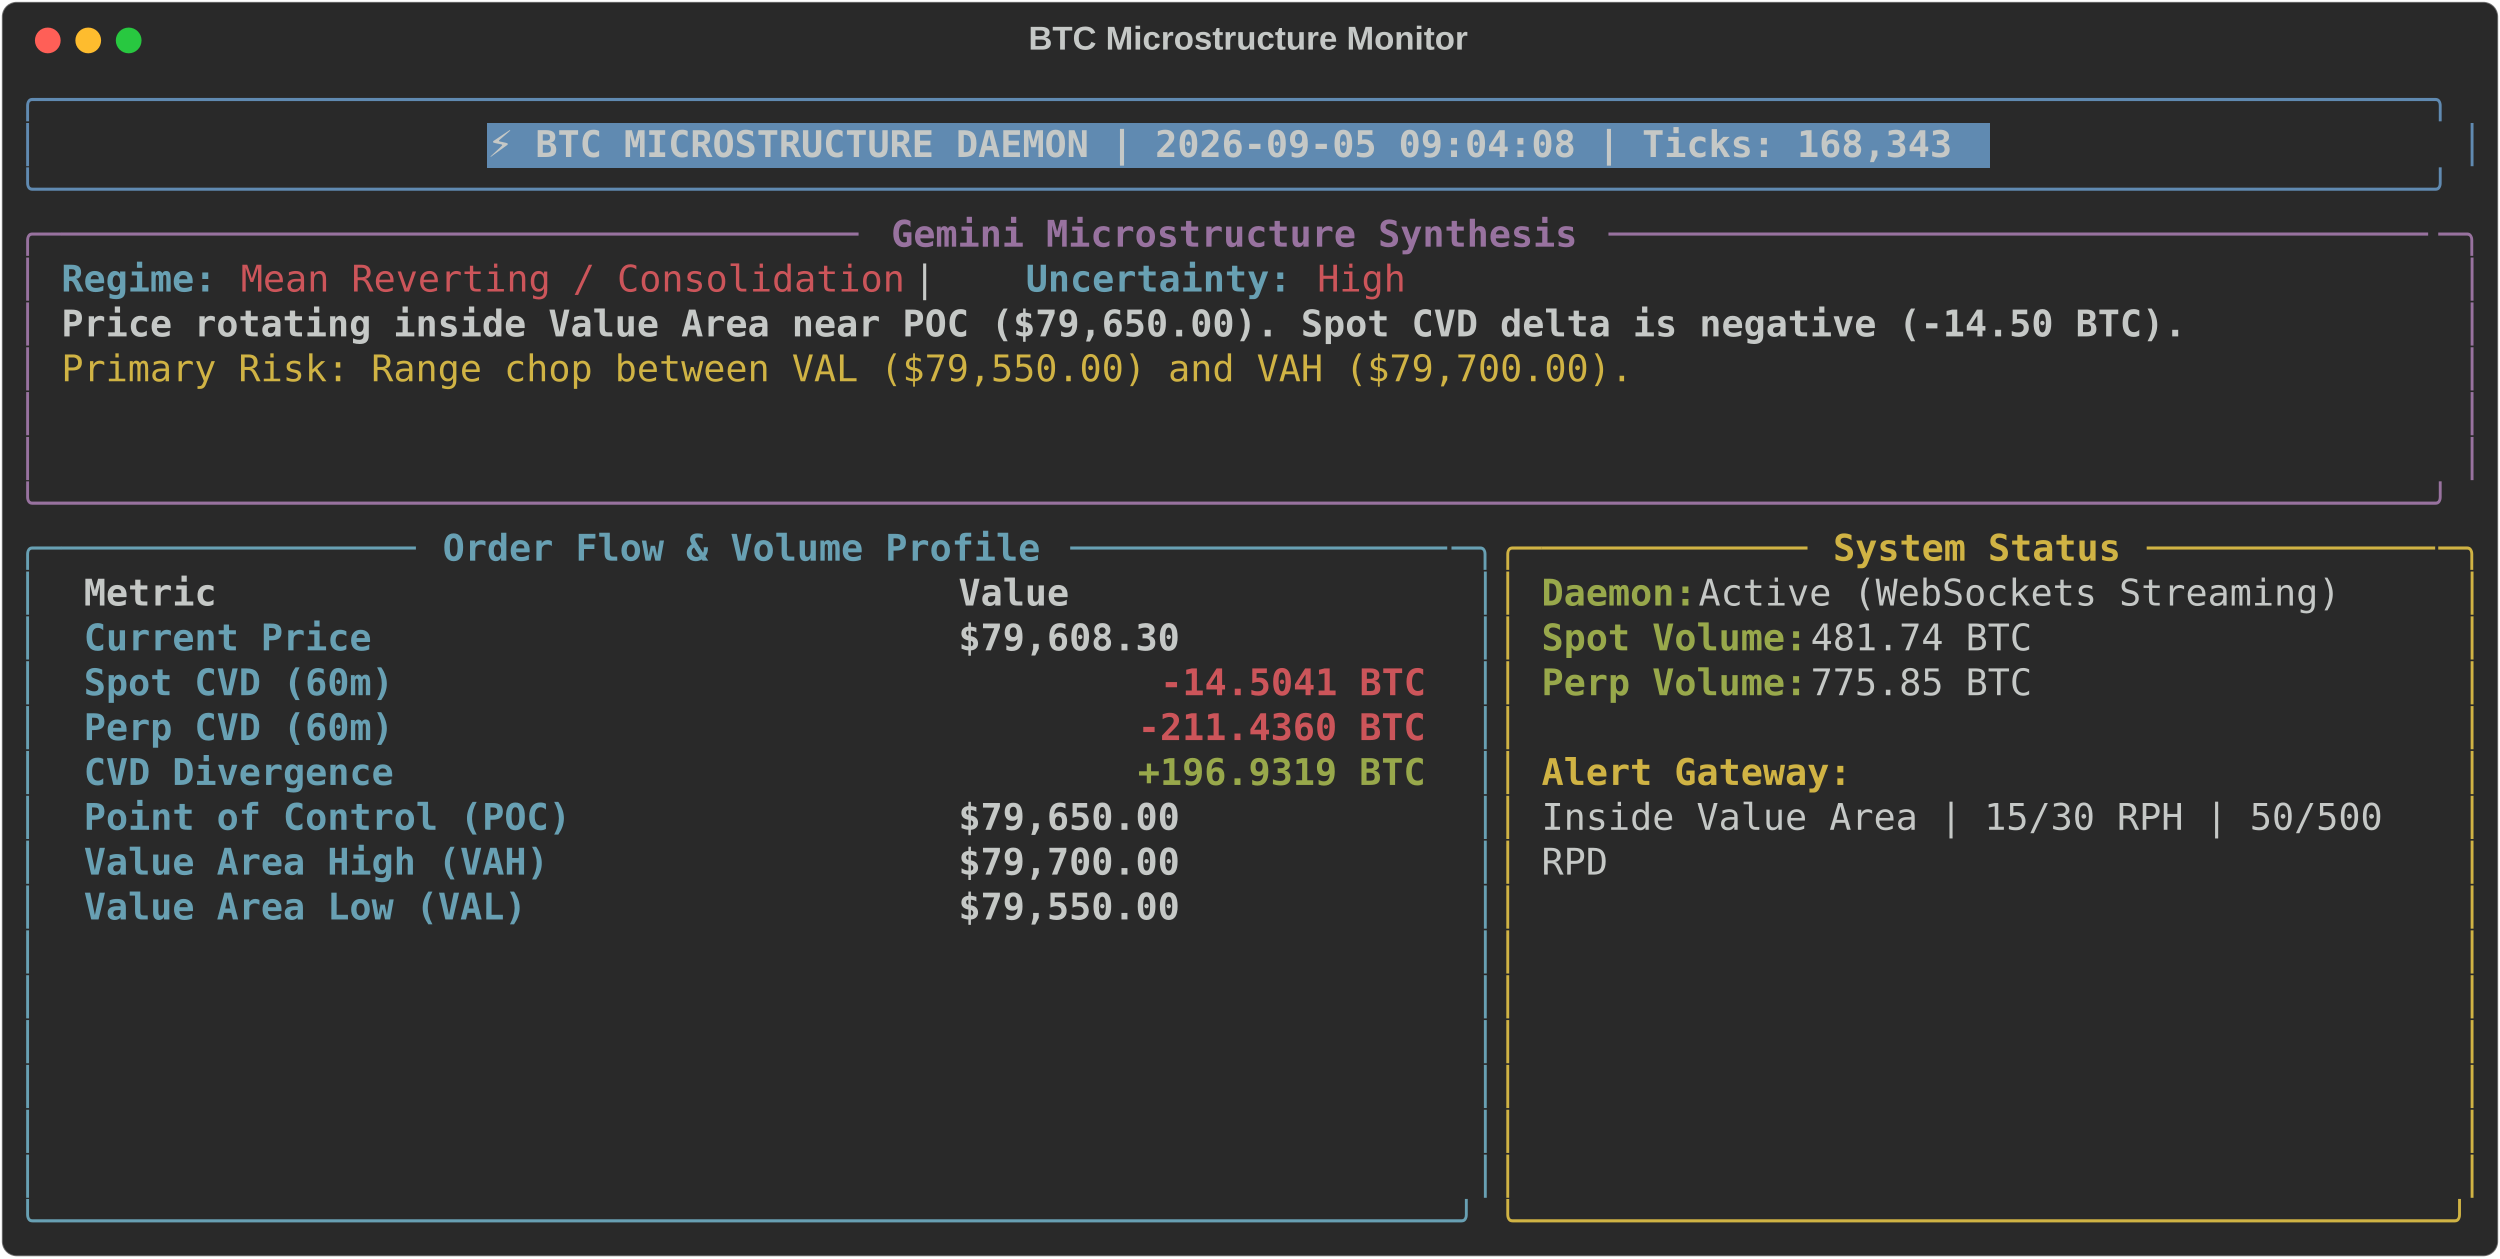
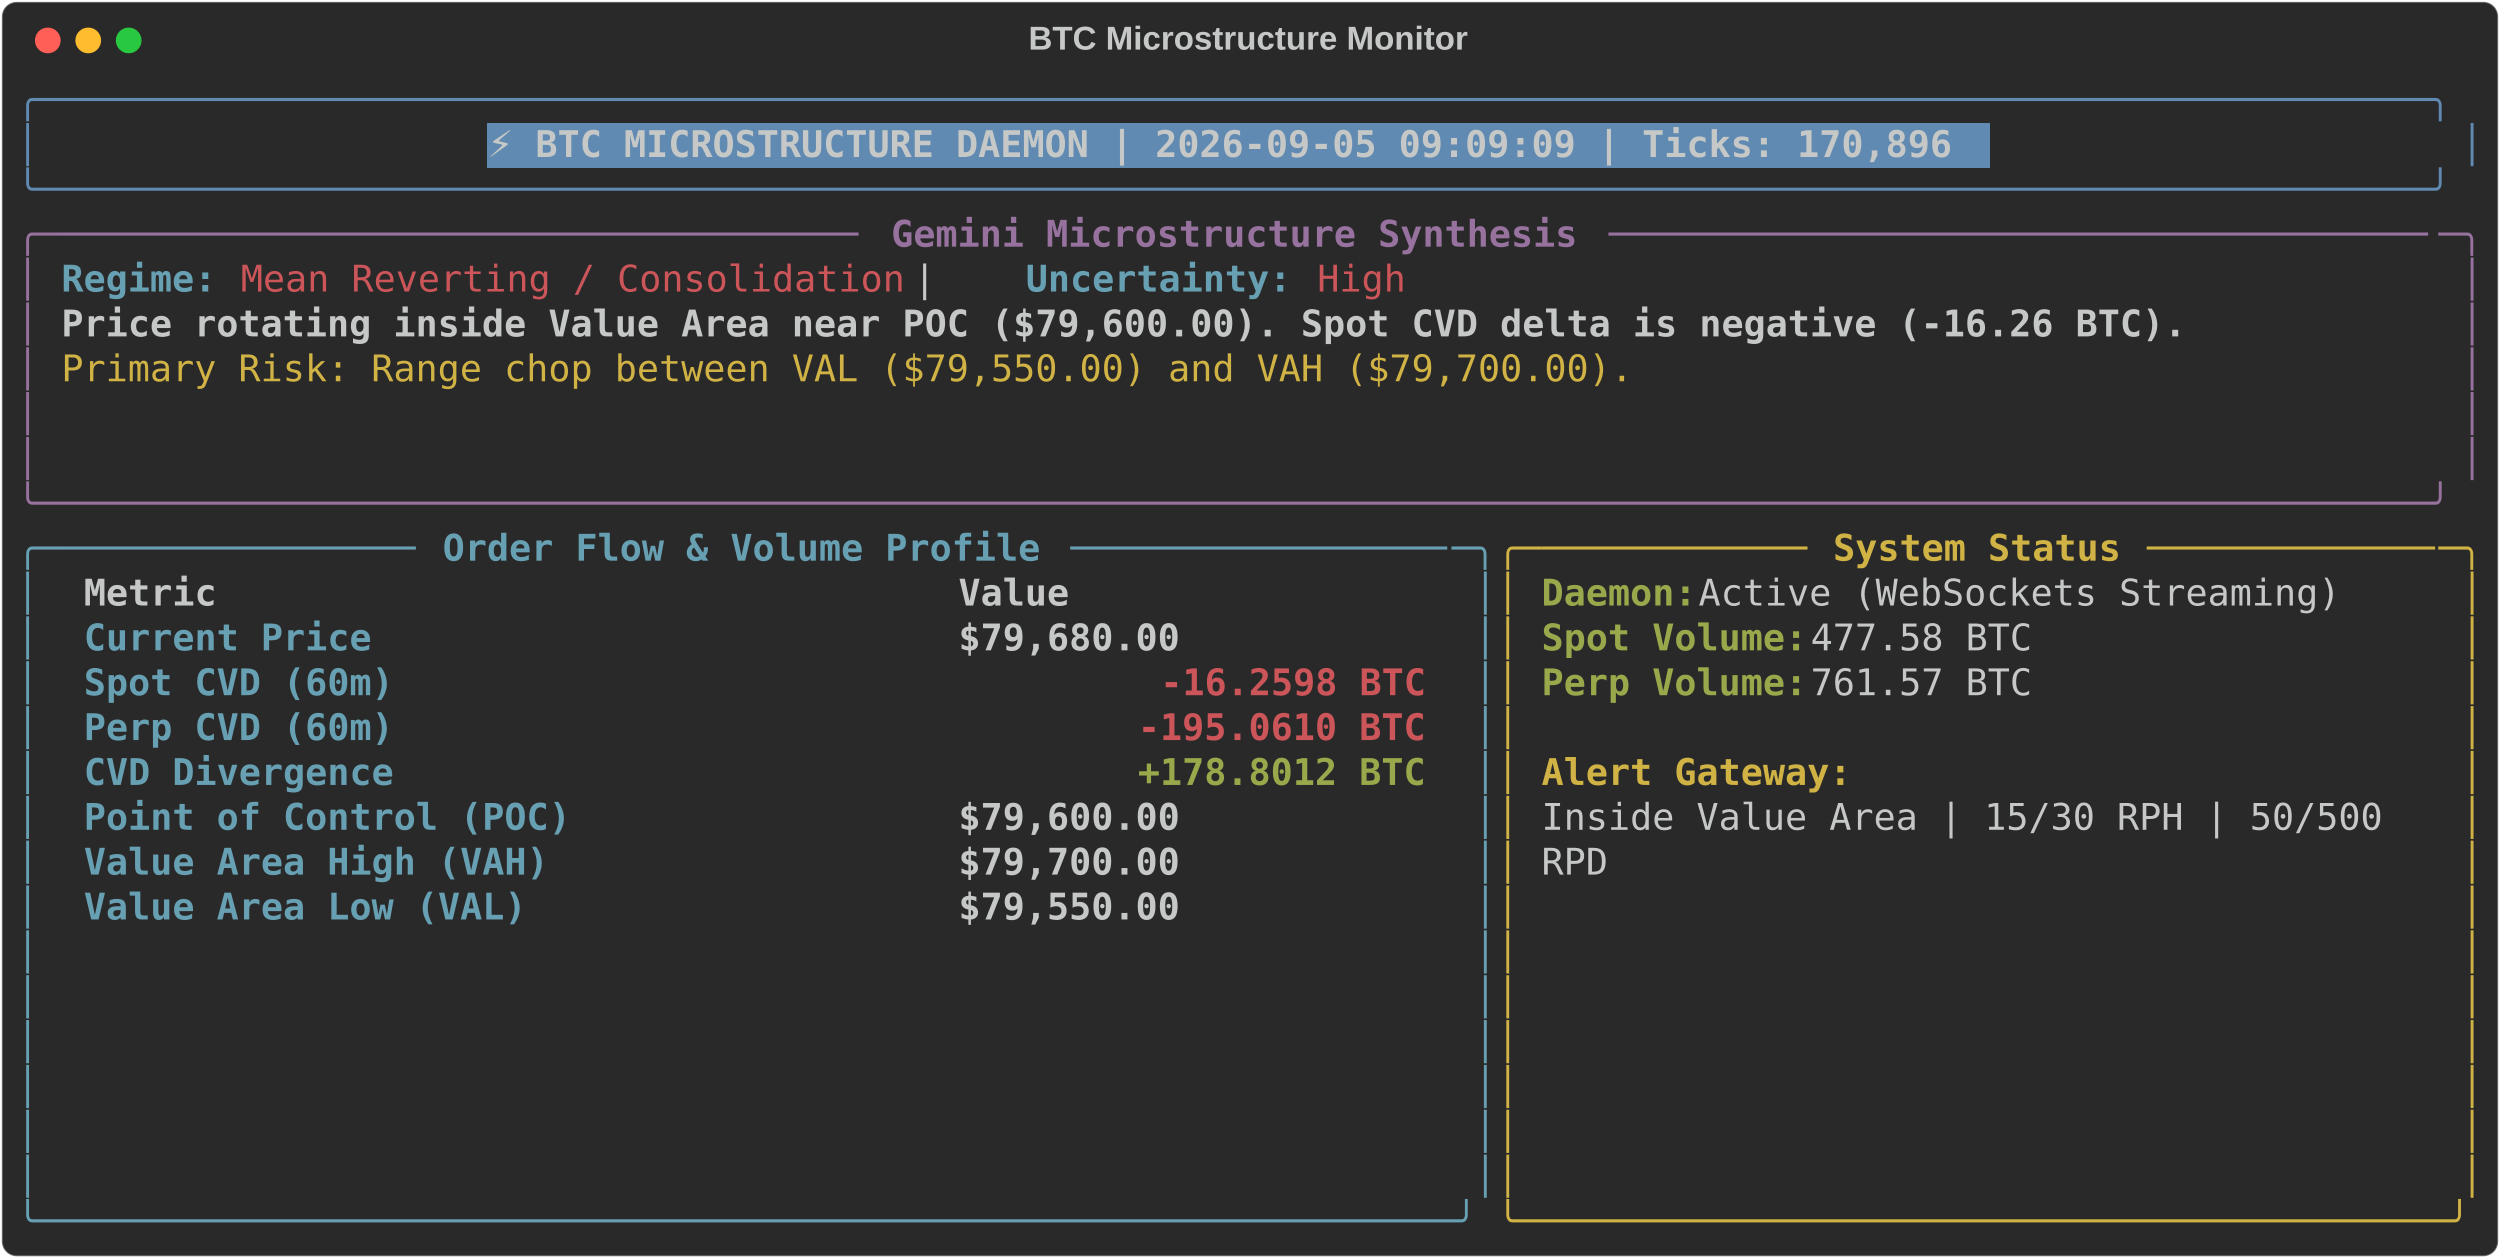
<svg xmlns="http://www.w3.org/2000/svg" class="rich-terminal" viewBox="0 0 1360 684.4">
  <style>

    @font-face {
        font-family: "Fira Code";
        src: local("FiraCode-Regular"),
                url("https://cdnjs.cloudflare.com/ajax/libs/firacode/6.2.0/woff2/FiraCode-Regular.woff2") format("woff2"),
                url("https://cdnjs.cloudflare.com/ajax/libs/firacode/6.2.0/woff/FiraCode-Regular.woff") format("woff");
        font-style: normal;
        font-weight: 400;
    }
    @font-face {
        font-family: "Fira Code";
        src: local("FiraCode-Bold"),
                url("https://cdnjs.cloudflare.com/ajax/libs/firacode/6.2.0/woff2/FiraCode-Bold.woff2") format("woff2"),
                url("https://cdnjs.cloudflare.com/ajax/libs/firacode/6.2.0/woff/FiraCode-Bold.woff") format("woff");
        font-style: bold;
        font-weight: 700;
    }

-     .terminal-2262389569-matrix {
+     .terminal-3258405712-matrix {
        font-family: Fira Code, monospace;
        font-size: 20px;
        line-height: 24.4px;
        font-variant-east-asian: full-width;
    }

-     .terminal-2262389569-title {
+     .terminal-3258405712-title {
        font-size: 18px;
        font-weight: bold;
        font-family: arial;
    }

-     .terminal-2262389569-r1 { fill: #608ab1 }
- .terminal-2262389569-r2 { fill: #c5c8c6 }
- .terminal-2262389569-r3 { fill: #c5c8c6;font-weight: bold }
- .terminal-2262389569-r4 { fill: #98729f }
- .terminal-2262389569-r5 { fill: #98729f;font-weight: bold }
- .terminal-2262389569-r6 { fill: #68a0b3;font-weight: bold }
- .terminal-2262389569-r7 { fill: #cc555a }
- .terminal-2262389569-r8 { fill: #d0b344 }
- .terminal-2262389569-r9 { fill: #68a0b3 }
- .terminal-2262389569-r10 { fill: #d0b344;font-weight: bold }
- .terminal-2262389569-r11 { fill: #98a84b;font-weight: bold }
- .terminal-2262389569-r12 { fill: #cc555a;font-weight: bold }
+     .terminal-3258405712-r1 { fill: #608ab1 }
+ .terminal-3258405712-r2 { fill: #c5c8c6 }
+ .terminal-3258405712-r3 { fill: #c5c8c6;font-weight: bold }
+ .terminal-3258405712-r4 { fill: #98729f }
+ .terminal-3258405712-r5 { fill: #98729f;font-weight: bold }
+ .terminal-3258405712-r6 { fill: #68a0b3;font-weight: bold }
+ .terminal-3258405712-r7 { fill: #cc555a }
+ .terminal-3258405712-r8 { fill: #d0b344 }
+ .terminal-3258405712-r9 { fill: #68a0b3 }
+ .terminal-3258405712-r10 { fill: #d0b344;font-weight: bold }
+ .terminal-3258405712-r11 { fill: #98a84b;font-weight: bold }
+ .terminal-3258405712-r12 { fill: #cc555a;font-weight: bold }
    </style>
  <defs>
-     <clipPath id="terminal-2262389569-clip-terminal">
+     <clipPath id="terminal-3258405712-clip-terminal">
      <rect x="0" y="0" width="1341.0" height="633.4" />
    </clipPath>
-     <clipPath id="terminal-2262389569-line-0">
+     <clipPath id="terminal-3258405712-line-0">
      <rect x="0" y="1.5" width="1342" height="24.65" />
    </clipPath>
-     <clipPath id="terminal-2262389569-line-1">
+     <clipPath id="terminal-3258405712-line-1">
      <rect x="0" y="25.9" width="1342" height="24.65" />
    </clipPath>
-     <clipPath id="terminal-2262389569-line-2">
+     <clipPath id="terminal-3258405712-line-2">
      <rect x="0" y="50.3" width="1342" height="24.65" />
    </clipPath>
-     <clipPath id="terminal-2262389569-line-3">
+     <clipPath id="terminal-3258405712-line-3">
      <rect x="0" y="74.7" width="1342" height="24.65" />
    </clipPath>
-     <clipPath id="terminal-2262389569-line-4">
+     <clipPath id="terminal-3258405712-line-4">
      <rect x="0" y="99.1" width="1342" height="24.65" />
    </clipPath>
-     <clipPath id="terminal-2262389569-line-5">
+     <clipPath id="terminal-3258405712-line-5">
      <rect x="0" y="123.5" width="1342" height="24.65" />
    </clipPath>
-     <clipPath id="terminal-2262389569-line-6">
+     <clipPath id="terminal-3258405712-line-6">
      <rect x="0" y="147.9" width="1342" height="24.65" />
    </clipPath>
-     <clipPath id="terminal-2262389569-line-7">
+     <clipPath id="terminal-3258405712-line-7">
      <rect x="0" y="172.3" width="1342" height="24.65" />
    </clipPath>
-     <clipPath id="terminal-2262389569-line-8">
+     <clipPath id="terminal-3258405712-line-8">
      <rect x="0" y="196.7" width="1342" height="24.65" />
    </clipPath>
-     <clipPath id="terminal-2262389569-line-9">
+     <clipPath id="terminal-3258405712-line-9">
      <rect x="0" y="221.1" width="1342" height="24.65" />
    </clipPath>
-     <clipPath id="terminal-2262389569-line-10">
+     <clipPath id="terminal-3258405712-line-10">
      <rect x="0" y="245.5" width="1342" height="24.65" />
    </clipPath>
-     <clipPath id="terminal-2262389569-line-11">
+     <clipPath id="terminal-3258405712-line-11">
      <rect x="0" y="269.9" width="1342" height="24.65" />
    </clipPath>
-     <clipPath id="terminal-2262389569-line-12">
+     <clipPath id="terminal-3258405712-line-12">
      <rect x="0" y="294.3" width="1342" height="24.65" />
    </clipPath>
-     <clipPath id="terminal-2262389569-line-13">
+     <clipPath id="terminal-3258405712-line-13">
      <rect x="0" y="318.7" width="1342" height="24.65" />
    </clipPath>
-     <clipPath id="terminal-2262389569-line-14">
+     <clipPath id="terminal-3258405712-line-14">
      <rect x="0" y="343.1" width="1342" height="24.65" />
    </clipPath>
-     <clipPath id="terminal-2262389569-line-15">
+     <clipPath id="terminal-3258405712-line-15">
      <rect x="0" y="367.5" width="1342" height="24.65" />
    </clipPath>
-     <clipPath id="terminal-2262389569-line-16">
+     <clipPath id="terminal-3258405712-line-16">
      <rect x="0" y="391.9" width="1342" height="24.65" />
    </clipPath>
-     <clipPath id="terminal-2262389569-line-17">
+     <clipPath id="terminal-3258405712-line-17">
      <rect x="0" y="416.3" width="1342" height="24.65" />
    </clipPath>
-     <clipPath id="terminal-2262389569-line-18">
+     <clipPath id="terminal-3258405712-line-18">
      <rect x="0" y="440.7" width="1342" height="24.65" />
    </clipPath>
-     <clipPath id="terminal-2262389569-line-19">
+     <clipPath id="terminal-3258405712-line-19">
      <rect x="0" y="465.1" width="1342" height="24.65" />
    </clipPath>
-     <clipPath id="terminal-2262389569-line-20">
+     <clipPath id="terminal-3258405712-line-20">
      <rect x="0" y="489.5" width="1342" height="24.65" />
    </clipPath>
-     <clipPath id="terminal-2262389569-line-21">
+     <clipPath id="terminal-3258405712-line-21">
      <rect x="0" y="513.9" width="1342" height="24.65" />
    </clipPath>
-     <clipPath id="terminal-2262389569-line-22">
+     <clipPath id="terminal-3258405712-line-22">
      <rect x="0" y="538.3" width="1342" height="24.65" />
    </clipPath>
-     <clipPath id="terminal-2262389569-line-23">
+     <clipPath id="terminal-3258405712-line-23">
      <rect x="0" y="562.7" width="1342" height="24.65" />
    </clipPath>
-     <clipPath id="terminal-2262389569-line-24">
+     <clipPath id="terminal-3258405712-line-24">
      <rect x="0" y="587.1" width="1342" height="24.65" />
    </clipPath>
  </defs>
  <rect fill="#292929" stroke="rgba(255,255,255,0.35)" stroke-width="1" x="1" y="1" width="1358" height="682.4" rx="8" />
-   <text class="terminal-2262389569-title" fill="#c5c8c6" text-anchor="middle" x="679" y="27">BTC Microstructure Monitor</text>
+   <text class="terminal-3258405712-title" fill="#c5c8c6" text-anchor="middle" x="679" y="27">BTC Microstructure Monitor</text>
  <g transform="translate(26,22)">
    <circle cx="0" cy="0" r="7" fill="#ff5f57" />
    <circle cx="22" cy="0" r="7" fill="#febc2e" />
    <circle cx="44" cy="0" r="7" fill="#28c840" />
  </g>
-   <g transform="translate(9, 41)" clip-path="url(#terminal-2262389569-clip-terminal)">
+   <g transform="translate(9, 41)" clip-path="url(#terminal-3258405712-clip-terminal)">
    <rect fill="#608ab1" x="256.2" y="25.9" width="817.4" height="24.65" shape-rendering="crispEdges" />
-     <g class="terminal-2262389569-matrix">
-       <text class="terminal-2262389569-r1" x="0" y="20" textLength="1342" clip-path="url(#terminal-2262389569-line-0)">╭────────────────────────────────────────────────────────────────────────────────────────────────────────────╮</text>
-       <text class="terminal-2262389569-r2" x="1342" y="20" textLength="12.2" clip-path="url(#terminal-2262389569-line-0)">
- </text>
-       <text class="terminal-2262389569-r1" x="0" y="44.4" textLength="12.2" clip-path="url(#terminal-2262389569-line-1)">│</text>
-       <text class="terminal-2262389569-r3" x="256.2" y="44.4" textLength="805.2" clip-path="url(#terminal-2262389569-line-1)">⚡ BTC MICROSTRUCTURE DAEMON | 2026-09-05 09:04:08 | Ticks: 168,343</text>
-       <text class="terminal-2262389569-r1" x="1329.8" y="44.4" textLength="12.2" clip-path="url(#terminal-2262389569-line-1)">│</text>
-       <text class="terminal-2262389569-r2" x="1342" y="44.4" textLength="12.2" clip-path="url(#terminal-2262389569-line-1)">
- </text>
-       <text class="terminal-2262389569-r1" x="0" y="68.8" textLength="1342" clip-path="url(#terminal-2262389569-line-2)">╰────────────────────────────────────────────────────────────────────────────────────────────────────────────╯</text>
-       <text class="terminal-2262389569-r2" x="1342" y="68.8" textLength="12.2" clip-path="url(#terminal-2262389569-line-2)">
- </text>
-       <text class="terminal-2262389569-r4" x="0" y="93.2" textLength="24.4" clip-path="url(#terminal-2262389569-line-3)">╭─</text>
-       <text class="terminal-2262389569-r4" x="24.4" y="93.2" textLength="439.2" clip-path="url(#terminal-2262389569-line-3)">────────────────────────────────────</text>
-       <text class="terminal-2262389569-r5" x="475.8" y="93.2" textLength="378.2" clip-path="url(#terminal-2262389569-line-3)">Gemini Microstructure Synthesis</text>
-       <text class="terminal-2262389569-r4" x="866.2" y="93.2" textLength="451.4" clip-path="url(#terminal-2262389569-line-3)">─────────────────────────────────────</text>
-       <text class="terminal-2262389569-r4" x="1317.6" y="93.2" textLength="24.4" clip-path="url(#terminal-2262389569-line-3)">─╮</text>
-       <text class="terminal-2262389569-r2" x="1342" y="93.2" textLength="12.2" clip-path="url(#terminal-2262389569-line-3)">
- </text>
-       <text class="terminal-2262389569-r4" x="0" y="117.6" textLength="12.2" clip-path="url(#terminal-2262389569-line-4)">│</text>
-       <text class="terminal-2262389569-r6" x="24.4" y="117.6" textLength="85.4" clip-path="url(#terminal-2262389569-line-4)">Regime:</text>
-       <text class="terminal-2262389569-r7" x="122" y="117.6" textLength="366" clip-path="url(#terminal-2262389569-line-4)">Mean Reverting / Consolidation</text>
-       <text class="terminal-2262389569-r2" x="488" y="117.6" textLength="61" clip-path="url(#terminal-2262389569-line-4)">  |  </text>
-       <text class="terminal-2262389569-r6" x="549" y="117.6" textLength="146.4" clip-path="url(#terminal-2262389569-line-4)">Uncertainty:</text>
-       <text class="terminal-2262389569-r7" x="707.6" y="117.6" textLength="48.8" clip-path="url(#terminal-2262389569-line-4)">High</text>
-       <text class="terminal-2262389569-r4" x="1329.8" y="117.6" textLength="12.2" clip-path="url(#terminal-2262389569-line-4)">│</text>
-       <text class="terminal-2262389569-r2" x="1342" y="117.6" textLength="12.2" clip-path="url(#terminal-2262389569-line-4)">
- </text>
-       <text class="terminal-2262389569-r4" x="0" y="142" textLength="12.2" clip-path="url(#terminal-2262389569-line-5)">│</text>
-       <text class="terminal-2262389569-r3" x="24.4" y="142" textLength="1171.2" clip-path="url(#terminal-2262389569-line-5)">Price rotating inside Value Area near POC ($79,650.00). Spot CVD delta is negative (-14.50 BTC).</text>
-       <text class="terminal-2262389569-r4" x="1329.8" y="142" textLength="12.2" clip-path="url(#terminal-2262389569-line-5)">│</text>
-       <text class="terminal-2262389569-r2" x="1342" y="142" textLength="12.2" clip-path="url(#terminal-2262389569-line-5)">
- </text>
-       <text class="terminal-2262389569-r4" x="0" y="166.4" textLength="12.2" clip-path="url(#terminal-2262389569-line-6)">│</text>
-       <text class="terminal-2262389569-r8" x="24.4" y="166.4" textLength="866.2" clip-path="url(#terminal-2262389569-line-6)">Primary Risk: Range chop between VAL ($79,550.00) and VAH ($79,700.00).</text>
-       <text class="terminal-2262389569-r4" x="1329.8" y="166.4" textLength="12.2" clip-path="url(#terminal-2262389569-line-6)">│</text>
-       <text class="terminal-2262389569-r2" x="1342" y="166.4" textLength="12.2" clip-path="url(#terminal-2262389569-line-6)">
- </text>
-       <text class="terminal-2262389569-r4" x="0" y="190.8" textLength="12.2" clip-path="url(#terminal-2262389569-line-7)">│</text>
-       <text class="terminal-2262389569-r4" x="1329.8" y="190.8" textLength="12.2" clip-path="url(#terminal-2262389569-line-7)">│</text>
-       <text class="terminal-2262389569-r2" x="1342" y="190.8" textLength="12.2" clip-path="url(#terminal-2262389569-line-7)">
- </text>
-       <text class="terminal-2262389569-r4" x="0" y="215.2" textLength="12.2" clip-path="url(#terminal-2262389569-line-8)">│</text>
-       <text class="terminal-2262389569-r4" x="1329.8" y="215.2" textLength="12.2" clip-path="url(#terminal-2262389569-line-8)">│</text>
-       <text class="terminal-2262389569-r2" x="1342" y="215.2" textLength="12.2" clip-path="url(#terminal-2262389569-line-8)">
- </text>
-       <text class="terminal-2262389569-r4" x="0" y="239.6" textLength="1342" clip-path="url(#terminal-2262389569-line-9)">╰────────────────────────────────────────────────────────────────────────────────────────────────────────────╯</text>
-       <text class="terminal-2262389569-r2" x="1342" y="239.6" textLength="12.2" clip-path="url(#terminal-2262389569-line-9)">
- </text>
-       <text class="terminal-2262389569-r9" x="0" y="264" textLength="24.4" clip-path="url(#terminal-2262389569-line-10)">╭─</text>
-       <text class="terminal-2262389569-r9" x="24.4" y="264" textLength="195.2" clip-path="url(#terminal-2262389569-line-10)">────────────────</text>
-       <text class="terminal-2262389569-r6" x="231.8" y="264" textLength="329.4" clip-path="url(#terminal-2262389569-line-10)">Order Flow &amp; Volume Profile</text>
-       <text class="terminal-2262389569-r9" x="573.4" y="264" textLength="207.4" clip-path="url(#terminal-2262389569-line-10)">─────────────────</text>
-       <text class="terminal-2262389569-r9" x="780.8" y="264" textLength="24.4" clip-path="url(#terminal-2262389569-line-10)">─╮</text>
-       <text class="terminal-2262389569-r8" x="805.2" y="264" textLength="24.4" clip-path="url(#terminal-2262389569-line-10)">╭─</text>
-       <text class="terminal-2262389569-r8" x="829.6" y="264" textLength="146.4" clip-path="url(#terminal-2262389569-line-10)">────────────</text>
-       <text class="terminal-2262389569-r10" x="988.2" y="264" textLength="158.6" clip-path="url(#terminal-2262389569-line-10)">System Status</text>
-       <text class="terminal-2262389569-r8" x="1159" y="264" textLength="158.6" clip-path="url(#terminal-2262389569-line-10)">─────────────</text>
-       <text class="terminal-2262389569-r8" x="1317.6" y="264" textLength="24.4" clip-path="url(#terminal-2262389569-line-10)">─╮</text>
-       <text class="terminal-2262389569-r2" x="1342" y="264" textLength="12.2" clip-path="url(#terminal-2262389569-line-10)">
- </text>
-       <text class="terminal-2262389569-r9" x="0" y="288.4" textLength="12.2" clip-path="url(#terminal-2262389569-line-11)">│</text>
-       <text class="terminal-2262389569-r3" x="36.6" y="288.4" textLength="451.4" clip-path="url(#terminal-2262389569-line-11)">Metric                               </text>
-       <text class="terminal-2262389569-r3" x="512.4" y="288.4" textLength="256.2" clip-path="url(#terminal-2262389569-line-11)">                Value</text>
-       <text class="terminal-2262389569-r9" x="793" y="288.4" textLength="12.2" clip-path="url(#terminal-2262389569-line-11)">│</text>
-       <text class="terminal-2262389569-r8" x="805.2" y="288.4" textLength="12.2" clip-path="url(#terminal-2262389569-line-11)">│</text>
-       <text class="terminal-2262389569-r11" x="829.6" y="288.4" textLength="85.4" clip-path="url(#terminal-2262389569-line-11)">Daemon:</text>
-       <text class="terminal-2262389569-r2" x="915" y="288.4" textLength="366" clip-path="url(#terminal-2262389569-line-11)"> Active (WebSockets Streaming)</text>
-       <text class="terminal-2262389569-r8" x="1329.8" y="288.4" textLength="12.2" clip-path="url(#terminal-2262389569-line-11)">│</text>
-       <text class="terminal-2262389569-r2" x="1342" y="288.4" textLength="12.2" clip-path="url(#terminal-2262389569-line-11)">
- </text>
-       <text class="terminal-2262389569-r9" x="0" y="312.8" textLength="12.2" clip-path="url(#terminal-2262389569-line-12)">│</text>
-       <text class="terminal-2262389569-r6" x="36.6" y="312.8" textLength="451.4" clip-path="url(#terminal-2262389569-line-12)">Current Price                        </text>
-       <text class="terminal-2262389569-r3" x="512.4" y="312.8" textLength="256.2" clip-path="url(#terminal-2262389569-line-12)">           $79,608.30</text>
-       <text class="terminal-2262389569-r9" x="793" y="312.8" textLength="12.2" clip-path="url(#terminal-2262389569-line-12)">│</text>
-       <text class="terminal-2262389569-r8" x="805.2" y="312.8" textLength="12.2" clip-path="url(#terminal-2262389569-line-12)">│</text>
-       <text class="terminal-2262389569-r11" x="829.6" y="312.8" textLength="146.4" clip-path="url(#terminal-2262389569-line-12)">Spot Volume:</text>
-       <text class="terminal-2262389569-r2" x="976" y="312.8" textLength="134.2" clip-path="url(#terminal-2262389569-line-12)"> 481.74 BTC</text>
-       <text class="terminal-2262389569-r8" x="1329.8" y="312.8" textLength="12.2" clip-path="url(#terminal-2262389569-line-12)">│</text>
-       <text class="terminal-2262389569-r2" x="1342" y="312.8" textLength="12.2" clip-path="url(#terminal-2262389569-line-12)">
- </text>
-       <text class="terminal-2262389569-r9" x="0" y="337.2" textLength="12.2" clip-path="url(#terminal-2262389569-line-13)">│</text>
-       <text class="terminal-2262389569-r6" x="36.6" y="337.2" textLength="451.4" clip-path="url(#terminal-2262389569-line-13)">Spot CVD (60m)                       </text>
-       <text class="terminal-2262389569-r12" x="622.2" y="337.2" textLength="146.4" clip-path="url(#terminal-2262389569-line-13)">-14.5041 BTC</text>
-       <text class="terminal-2262389569-r9" x="793" y="337.2" textLength="12.2" clip-path="url(#terminal-2262389569-line-13)">│</text>
-       <text class="terminal-2262389569-r8" x="805.2" y="337.2" textLength="12.2" clip-path="url(#terminal-2262389569-line-13)">│</text>
-       <text class="terminal-2262389569-r11" x="829.6" y="337.2" textLength="146.4" clip-path="url(#terminal-2262389569-line-13)">Perp Volume:</text>
-       <text class="terminal-2262389569-r2" x="976" y="337.2" textLength="134.2" clip-path="url(#terminal-2262389569-line-13)"> 775.85 BTC</text>
-       <text class="terminal-2262389569-r8" x="1329.8" y="337.2" textLength="12.2" clip-path="url(#terminal-2262389569-line-13)">│</text>
-       <text class="terminal-2262389569-r2" x="1342" y="337.2" textLength="12.2" clip-path="url(#terminal-2262389569-line-13)">
- </text>
-       <text class="terminal-2262389569-r9" x="0" y="361.6" textLength="12.2" clip-path="url(#terminal-2262389569-line-14)">│</text>
-       <text class="terminal-2262389569-r6" x="36.6" y="361.6" textLength="451.4" clip-path="url(#terminal-2262389569-line-14)">Perp CVD (60m)                       </text>
-       <text class="terminal-2262389569-r12" x="610" y="361.6" textLength="158.6" clip-path="url(#terminal-2262389569-line-14)">-211.4360 BTC</text>
-       <text class="terminal-2262389569-r9" x="793" y="361.6" textLength="12.2" clip-path="url(#terminal-2262389569-line-14)">│</text>
-       <text class="terminal-2262389569-r8" x="805.2" y="361.6" textLength="12.2" clip-path="url(#terminal-2262389569-line-14)">│</text>
-       <text class="terminal-2262389569-r8" x="1329.8" y="361.6" textLength="12.2" clip-path="url(#terminal-2262389569-line-14)">│</text>
-       <text class="terminal-2262389569-r2" x="1342" y="361.6" textLength="12.2" clip-path="url(#terminal-2262389569-line-14)">
- </text>
-       <text class="terminal-2262389569-r9" x="0" y="386" textLength="12.2" clip-path="url(#terminal-2262389569-line-15)">│</text>
-       <text class="terminal-2262389569-r6" x="36.6" y="386" textLength="451.4" clip-path="url(#terminal-2262389569-line-15)">CVD Divergence                       </text>
-       <text class="terminal-2262389569-r11" x="610" y="386" textLength="158.6" clip-path="url(#terminal-2262389569-line-15)">+196.9319 BTC</text>
-       <text class="terminal-2262389569-r9" x="793" y="386" textLength="12.2" clip-path="url(#terminal-2262389569-line-15)">│</text>
-       <text class="terminal-2262389569-r8" x="805.2" y="386" textLength="12.2" clip-path="url(#terminal-2262389569-line-15)">│</text>
-       <text class="terminal-2262389569-r10" x="829.6" y="386" textLength="170.8" clip-path="url(#terminal-2262389569-line-15)">Alert Gateway:</text>
-       <text class="terminal-2262389569-r8" x="1329.8" y="386" textLength="12.2" clip-path="url(#terminal-2262389569-line-15)">│</text>
-       <text class="terminal-2262389569-r2" x="1342" y="386" textLength="12.2" clip-path="url(#terminal-2262389569-line-15)">
- </text>
-       <text class="terminal-2262389569-r9" x="0" y="410.4" textLength="12.2" clip-path="url(#terminal-2262389569-line-16)">│</text>
-       <text class="terminal-2262389569-r6" x="36.6" y="410.4" textLength="451.4" clip-path="url(#terminal-2262389569-line-16)">Point of Control (POC)               </text>
-       <text class="terminal-2262389569-r3" x="512.4" y="410.4" textLength="256.2" clip-path="url(#terminal-2262389569-line-16)">           $79,650.00</text>
-       <text class="terminal-2262389569-r9" x="793" y="410.4" textLength="12.2" clip-path="url(#terminal-2262389569-line-16)">│</text>
-       <text class="terminal-2262389569-r8" x="805.2" y="410.4" textLength="12.2" clip-path="url(#terminal-2262389569-line-16)">│</text>
-       <text class="terminal-2262389569-r2" x="829.6" y="410.4" textLength="475.8" clip-path="url(#terminal-2262389569-line-16)">Inside Value Area | 15/30 RPH | 50/500 </text>
-       <text class="terminal-2262389569-r8" x="1329.8" y="410.4" textLength="12.2" clip-path="url(#terminal-2262389569-line-16)">│</text>
-       <text class="terminal-2262389569-r2" x="1342" y="410.4" textLength="12.2" clip-path="url(#terminal-2262389569-line-16)">
- </text>
-       <text class="terminal-2262389569-r9" x="0" y="434.8" textLength="12.2" clip-path="url(#terminal-2262389569-line-17)">│</text>
-       <text class="terminal-2262389569-r6" x="36.6" y="434.8" textLength="451.4" clip-path="url(#terminal-2262389569-line-17)">Value Area High (VAH)                </text>
-       <text class="terminal-2262389569-r3" x="512.4" y="434.8" textLength="256.2" clip-path="url(#terminal-2262389569-line-17)">           $79,700.00</text>
-       <text class="terminal-2262389569-r9" x="793" y="434.8" textLength="12.2" clip-path="url(#terminal-2262389569-line-17)">│</text>
-       <text class="terminal-2262389569-r8" x="805.2" y="434.8" textLength="12.2" clip-path="url(#terminal-2262389569-line-17)">│</text>
-       <text class="terminal-2262389569-r2" x="829.6" y="434.8" textLength="36.6" clip-path="url(#terminal-2262389569-line-17)">RPD</text>
-       <text class="terminal-2262389569-r8" x="1329.8" y="434.8" textLength="12.2" clip-path="url(#terminal-2262389569-line-17)">│</text>
-       <text class="terminal-2262389569-r2" x="1342" y="434.8" textLength="12.2" clip-path="url(#terminal-2262389569-line-17)">
- </text>
-       <text class="terminal-2262389569-r9" x="0" y="459.2" textLength="12.2" clip-path="url(#terminal-2262389569-line-18)">│</text>
-       <text class="terminal-2262389569-r6" x="36.6" y="459.2" textLength="451.4" clip-path="url(#terminal-2262389569-line-18)">Value Area Low (VAL)                 </text>
-       <text class="terminal-2262389569-r3" x="512.4" y="459.2" textLength="256.2" clip-path="url(#terminal-2262389569-line-18)">           $79,550.00</text>
-       <text class="terminal-2262389569-r9" x="793" y="459.2" textLength="12.2" clip-path="url(#terminal-2262389569-line-18)">│</text>
-       <text class="terminal-2262389569-r8" x="805.2" y="459.2" textLength="12.2" clip-path="url(#terminal-2262389569-line-18)">│</text>
-       <text class="terminal-2262389569-r8" x="1329.8" y="459.2" textLength="12.2" clip-path="url(#terminal-2262389569-line-18)">│</text>
-       <text class="terminal-2262389569-r2" x="1342" y="459.2" textLength="12.2" clip-path="url(#terminal-2262389569-line-18)">
- </text>
-       <text class="terminal-2262389569-r9" x="0" y="483.6" textLength="12.2" clip-path="url(#terminal-2262389569-line-19)">│</text>
-       <text class="terminal-2262389569-r9" x="793" y="483.6" textLength="12.2" clip-path="url(#terminal-2262389569-line-19)">│</text>
-       <text class="terminal-2262389569-r8" x="805.2" y="483.6" textLength="12.2" clip-path="url(#terminal-2262389569-line-19)">│</text>
-       <text class="terminal-2262389569-r8" x="1329.8" y="483.6" textLength="12.2" clip-path="url(#terminal-2262389569-line-19)">│</text>
-       <text class="terminal-2262389569-r2" x="1342" y="483.6" textLength="12.2" clip-path="url(#terminal-2262389569-line-19)">
- </text>
-       <text class="terminal-2262389569-r9" x="0" y="508" textLength="12.2" clip-path="url(#terminal-2262389569-line-20)">│</text>
-       <text class="terminal-2262389569-r9" x="793" y="508" textLength="12.2" clip-path="url(#terminal-2262389569-line-20)">│</text>
-       <text class="terminal-2262389569-r8" x="805.2" y="508" textLength="12.2" clip-path="url(#terminal-2262389569-line-20)">│</text>
-       <text class="terminal-2262389569-r8" x="1329.8" y="508" textLength="12.2" clip-path="url(#terminal-2262389569-line-20)">│</text>
-       <text class="terminal-2262389569-r2" x="1342" y="508" textLength="12.2" clip-path="url(#terminal-2262389569-line-20)">
- </text>
-       <text class="terminal-2262389569-r9" x="0" y="532.4" textLength="12.2" clip-path="url(#terminal-2262389569-line-21)">│</text>
-       <text class="terminal-2262389569-r9" x="793" y="532.4" textLength="12.2" clip-path="url(#terminal-2262389569-line-21)">│</text>
-       <text class="terminal-2262389569-r8" x="805.2" y="532.4" textLength="12.2" clip-path="url(#terminal-2262389569-line-21)">│</text>
-       <text class="terminal-2262389569-r8" x="1329.8" y="532.4" textLength="12.2" clip-path="url(#terminal-2262389569-line-21)">│</text>
-       <text class="terminal-2262389569-r2" x="1342" y="532.4" textLength="12.2" clip-path="url(#terminal-2262389569-line-21)">
- </text>
-       <text class="terminal-2262389569-r9" x="0" y="556.8" textLength="12.2" clip-path="url(#terminal-2262389569-line-22)">│</text>
-       <text class="terminal-2262389569-r9" x="793" y="556.8" textLength="12.2" clip-path="url(#terminal-2262389569-line-22)">│</text>
-       <text class="terminal-2262389569-r8" x="805.2" y="556.8" textLength="12.2" clip-path="url(#terminal-2262389569-line-22)">│</text>
-       <text class="terminal-2262389569-r8" x="1329.8" y="556.8" textLength="12.2" clip-path="url(#terminal-2262389569-line-22)">│</text>
-       <text class="terminal-2262389569-r2" x="1342" y="556.8" textLength="12.2" clip-path="url(#terminal-2262389569-line-22)">
- </text>
-       <text class="terminal-2262389569-r9" x="0" y="581.2" textLength="12.2" clip-path="url(#terminal-2262389569-line-23)">│</text>
-       <text class="terminal-2262389569-r9" x="793" y="581.2" textLength="12.2" clip-path="url(#terminal-2262389569-line-23)">│</text>
-       <text class="terminal-2262389569-r8" x="805.2" y="581.2" textLength="12.2" clip-path="url(#terminal-2262389569-line-23)">│</text>
-       <text class="terminal-2262389569-r8" x="1329.8" y="581.2" textLength="12.2" clip-path="url(#terminal-2262389569-line-23)">│</text>
-       <text class="terminal-2262389569-r2" x="1342" y="581.2" textLength="12.2" clip-path="url(#terminal-2262389569-line-23)">
- </text>
-       <text class="terminal-2262389569-r9" x="0" y="605.6" textLength="12.2" clip-path="url(#terminal-2262389569-line-24)">│</text>
-       <text class="terminal-2262389569-r9" x="793" y="605.6" textLength="12.2" clip-path="url(#terminal-2262389569-line-24)">│</text>
-       <text class="terminal-2262389569-r8" x="805.2" y="605.6" textLength="12.2" clip-path="url(#terminal-2262389569-line-24)">│</text>
-       <text class="terminal-2262389569-r8" x="1329.8" y="605.6" textLength="12.2" clip-path="url(#terminal-2262389569-line-24)">│</text>
-       <text class="terminal-2262389569-r2" x="1342" y="605.6" textLength="12.2" clip-path="url(#terminal-2262389569-line-24)">
- </text>
-       <text class="terminal-2262389569-r9" x="0" y="630" textLength="805.2" clip-path="url(#terminal-2262389569-line-25)">╰────────────────────────────────────────────────────────────────╯</text>
-       <text class="terminal-2262389569-r8" x="805.2" y="630" textLength="536.8" clip-path="url(#terminal-2262389569-line-25)">╰──────────────────────────────────────────╯</text>
-       <text class="terminal-2262389569-r2" x="1342" y="630" textLength="12.2" clip-path="url(#terminal-2262389569-line-25)">
+     <g class="terminal-3258405712-matrix">
+       <text class="terminal-3258405712-r1" x="0" y="20" textLength="1342" clip-path="url(#terminal-3258405712-line-0)">╭────────────────────────────────────────────────────────────────────────────────────────────────────────────╮</text>
+       <text class="terminal-3258405712-r2" x="1342" y="20" textLength="12.2" clip-path="url(#terminal-3258405712-line-0)">
+ </text>
+       <text class="terminal-3258405712-r1" x="0" y="44.4" textLength="12.2" clip-path="url(#terminal-3258405712-line-1)">│</text>
+       <text class="terminal-3258405712-r3" x="256.2" y="44.4" textLength="805.2" clip-path="url(#terminal-3258405712-line-1)">⚡ BTC MICROSTRUCTURE DAEMON | 2026-09-05 09:09:09 | Ticks: 170,896</text>
+       <text class="terminal-3258405712-r1" x="1329.8" y="44.4" textLength="12.2" clip-path="url(#terminal-3258405712-line-1)">│</text>
+       <text class="terminal-3258405712-r2" x="1342" y="44.4" textLength="12.2" clip-path="url(#terminal-3258405712-line-1)">
+ </text>
+       <text class="terminal-3258405712-r1" x="0" y="68.8" textLength="1342" clip-path="url(#terminal-3258405712-line-2)">╰────────────────────────────────────────────────────────────────────────────────────────────────────────────╯</text>
+       <text class="terminal-3258405712-r2" x="1342" y="68.8" textLength="12.2" clip-path="url(#terminal-3258405712-line-2)">
+ </text>
+       <text class="terminal-3258405712-r4" x="0" y="93.2" textLength="24.4" clip-path="url(#terminal-3258405712-line-3)">╭─</text>
+       <text class="terminal-3258405712-r4" x="24.4" y="93.2" textLength="439.2" clip-path="url(#terminal-3258405712-line-3)">────────────────────────────────────</text>
+       <text class="terminal-3258405712-r5" x="475.8" y="93.2" textLength="378.2" clip-path="url(#terminal-3258405712-line-3)">Gemini Microstructure Synthesis</text>
+       <text class="terminal-3258405712-r4" x="866.2" y="93.2" textLength="451.4" clip-path="url(#terminal-3258405712-line-3)">─────────────────────────────────────</text>
+       <text class="terminal-3258405712-r4" x="1317.6" y="93.2" textLength="24.4" clip-path="url(#terminal-3258405712-line-3)">─╮</text>
+       <text class="terminal-3258405712-r2" x="1342" y="93.2" textLength="12.2" clip-path="url(#terminal-3258405712-line-3)">
+ </text>
+       <text class="terminal-3258405712-r4" x="0" y="117.6" textLength="12.2" clip-path="url(#terminal-3258405712-line-4)">│</text>
+       <text class="terminal-3258405712-r6" x="24.4" y="117.6" textLength="85.4" clip-path="url(#terminal-3258405712-line-4)">Regime:</text>
+       <text class="terminal-3258405712-r7" x="122" y="117.6" textLength="366" clip-path="url(#terminal-3258405712-line-4)">Mean Reverting / Consolidation</text>
+       <text class="terminal-3258405712-r2" x="488" y="117.6" textLength="61" clip-path="url(#terminal-3258405712-line-4)">  |  </text>
+       <text class="terminal-3258405712-r6" x="549" y="117.6" textLength="146.4" clip-path="url(#terminal-3258405712-line-4)">Uncertainty:</text>
+       <text class="terminal-3258405712-r7" x="707.6" y="117.6" textLength="48.8" clip-path="url(#terminal-3258405712-line-4)">High</text>
+       <text class="terminal-3258405712-r4" x="1329.8" y="117.6" textLength="12.2" clip-path="url(#terminal-3258405712-line-4)">│</text>
+       <text class="terminal-3258405712-r2" x="1342" y="117.6" textLength="12.2" clip-path="url(#terminal-3258405712-line-4)">
+ </text>
+       <text class="terminal-3258405712-r4" x="0" y="142" textLength="12.2" clip-path="url(#terminal-3258405712-line-5)">│</text>
+       <text class="terminal-3258405712-r3" x="24.4" y="142" textLength="1171.2" clip-path="url(#terminal-3258405712-line-5)">Price rotating inside Value Area near POC ($79,600.00). Spot CVD delta is negative (-16.26 BTC).</text>
+       <text class="terminal-3258405712-r4" x="1329.8" y="142" textLength="12.2" clip-path="url(#terminal-3258405712-line-5)">│</text>
+       <text class="terminal-3258405712-r2" x="1342" y="142" textLength="12.2" clip-path="url(#terminal-3258405712-line-5)">
+ </text>
+       <text class="terminal-3258405712-r4" x="0" y="166.4" textLength="12.2" clip-path="url(#terminal-3258405712-line-6)">│</text>
+       <text class="terminal-3258405712-r8" x="24.4" y="166.4" textLength="866.2" clip-path="url(#terminal-3258405712-line-6)">Primary Risk: Range chop between VAL ($79,550.00) and VAH ($79,700.00).</text>
+       <text class="terminal-3258405712-r4" x="1329.8" y="166.4" textLength="12.2" clip-path="url(#terminal-3258405712-line-6)">│</text>
+       <text class="terminal-3258405712-r2" x="1342" y="166.4" textLength="12.2" clip-path="url(#terminal-3258405712-line-6)">
+ </text>
+       <text class="terminal-3258405712-r4" x="0" y="190.8" textLength="12.2" clip-path="url(#terminal-3258405712-line-7)">│</text>
+       <text class="terminal-3258405712-r4" x="1329.8" y="190.8" textLength="12.2" clip-path="url(#terminal-3258405712-line-7)">│</text>
+       <text class="terminal-3258405712-r2" x="1342" y="190.8" textLength="12.2" clip-path="url(#terminal-3258405712-line-7)">
+ </text>
+       <text class="terminal-3258405712-r4" x="0" y="215.2" textLength="12.2" clip-path="url(#terminal-3258405712-line-8)">│</text>
+       <text class="terminal-3258405712-r4" x="1329.8" y="215.2" textLength="12.2" clip-path="url(#terminal-3258405712-line-8)">│</text>
+       <text class="terminal-3258405712-r2" x="1342" y="215.2" textLength="12.2" clip-path="url(#terminal-3258405712-line-8)">
+ </text>
+       <text class="terminal-3258405712-r4" x="0" y="239.6" textLength="1342" clip-path="url(#terminal-3258405712-line-9)">╰────────────────────────────────────────────────────────────────────────────────────────────────────────────╯</text>
+       <text class="terminal-3258405712-r2" x="1342" y="239.6" textLength="12.2" clip-path="url(#terminal-3258405712-line-9)">
+ </text>
+       <text class="terminal-3258405712-r9" x="0" y="264" textLength="24.4" clip-path="url(#terminal-3258405712-line-10)">╭─</text>
+       <text class="terminal-3258405712-r9" x="24.4" y="264" textLength="195.2" clip-path="url(#terminal-3258405712-line-10)">────────────────</text>
+       <text class="terminal-3258405712-r6" x="231.8" y="264" textLength="329.4" clip-path="url(#terminal-3258405712-line-10)">Order Flow &amp; Volume Profile</text>
+       <text class="terminal-3258405712-r9" x="573.4" y="264" textLength="207.4" clip-path="url(#terminal-3258405712-line-10)">─────────────────</text>
+       <text class="terminal-3258405712-r9" x="780.8" y="264" textLength="24.4" clip-path="url(#terminal-3258405712-line-10)">─╮</text>
+       <text class="terminal-3258405712-r8" x="805.2" y="264" textLength="24.4" clip-path="url(#terminal-3258405712-line-10)">╭─</text>
+       <text class="terminal-3258405712-r8" x="829.6" y="264" textLength="146.4" clip-path="url(#terminal-3258405712-line-10)">────────────</text>
+       <text class="terminal-3258405712-r10" x="988.2" y="264" textLength="158.6" clip-path="url(#terminal-3258405712-line-10)">System Status</text>
+       <text class="terminal-3258405712-r8" x="1159" y="264" textLength="158.6" clip-path="url(#terminal-3258405712-line-10)">─────────────</text>
+       <text class="terminal-3258405712-r8" x="1317.6" y="264" textLength="24.4" clip-path="url(#terminal-3258405712-line-10)">─╮</text>
+       <text class="terminal-3258405712-r2" x="1342" y="264" textLength="12.2" clip-path="url(#terminal-3258405712-line-10)">
+ </text>
+       <text class="terminal-3258405712-r9" x="0" y="288.4" textLength="12.2" clip-path="url(#terminal-3258405712-line-11)">│</text>
+       <text class="terminal-3258405712-r3" x="36.6" y="288.4" textLength="451.4" clip-path="url(#terminal-3258405712-line-11)">Metric                               </text>
+       <text class="terminal-3258405712-r3" x="512.4" y="288.4" textLength="256.2" clip-path="url(#terminal-3258405712-line-11)">                Value</text>
+       <text class="terminal-3258405712-r9" x="793" y="288.4" textLength="12.2" clip-path="url(#terminal-3258405712-line-11)">│</text>
+       <text class="terminal-3258405712-r8" x="805.2" y="288.4" textLength="12.2" clip-path="url(#terminal-3258405712-line-11)">│</text>
+       <text class="terminal-3258405712-r11" x="829.6" y="288.4" textLength="85.4" clip-path="url(#terminal-3258405712-line-11)">Daemon:</text>
+       <text class="terminal-3258405712-r2" x="915" y="288.4" textLength="366" clip-path="url(#terminal-3258405712-line-11)"> Active (WebSockets Streaming)</text>
+       <text class="terminal-3258405712-r8" x="1329.8" y="288.4" textLength="12.2" clip-path="url(#terminal-3258405712-line-11)">│</text>
+       <text class="terminal-3258405712-r2" x="1342" y="288.4" textLength="12.2" clip-path="url(#terminal-3258405712-line-11)">
+ </text>
+       <text class="terminal-3258405712-r9" x="0" y="312.8" textLength="12.2" clip-path="url(#terminal-3258405712-line-12)">│</text>
+       <text class="terminal-3258405712-r6" x="36.6" y="312.8" textLength="451.4" clip-path="url(#terminal-3258405712-line-12)">Current Price                        </text>
+       <text class="terminal-3258405712-r3" x="512.4" y="312.8" textLength="256.2" clip-path="url(#terminal-3258405712-line-12)">           $79,680.00</text>
+       <text class="terminal-3258405712-r9" x="793" y="312.8" textLength="12.2" clip-path="url(#terminal-3258405712-line-12)">│</text>
+       <text class="terminal-3258405712-r8" x="805.2" y="312.8" textLength="12.2" clip-path="url(#terminal-3258405712-line-12)">│</text>
+       <text class="terminal-3258405712-r11" x="829.6" y="312.8" textLength="146.4" clip-path="url(#terminal-3258405712-line-12)">Spot Volume:</text>
+       <text class="terminal-3258405712-r2" x="976" y="312.8" textLength="134.2" clip-path="url(#terminal-3258405712-line-12)"> 477.58 BTC</text>
+       <text class="terminal-3258405712-r8" x="1329.8" y="312.8" textLength="12.2" clip-path="url(#terminal-3258405712-line-12)">│</text>
+       <text class="terminal-3258405712-r2" x="1342" y="312.8" textLength="12.2" clip-path="url(#terminal-3258405712-line-12)">
+ </text>
+       <text class="terminal-3258405712-r9" x="0" y="337.2" textLength="12.2" clip-path="url(#terminal-3258405712-line-13)">│</text>
+       <text class="terminal-3258405712-r6" x="36.6" y="337.2" textLength="451.4" clip-path="url(#terminal-3258405712-line-13)">Spot CVD (60m)                       </text>
+       <text class="terminal-3258405712-r12" x="622.2" y="337.2" textLength="146.4" clip-path="url(#terminal-3258405712-line-13)">-16.2598 BTC</text>
+       <text class="terminal-3258405712-r9" x="793" y="337.2" textLength="12.2" clip-path="url(#terminal-3258405712-line-13)">│</text>
+       <text class="terminal-3258405712-r8" x="805.2" y="337.2" textLength="12.2" clip-path="url(#terminal-3258405712-line-13)">│</text>
+       <text class="terminal-3258405712-r11" x="829.6" y="337.2" textLength="146.4" clip-path="url(#terminal-3258405712-line-13)">Perp Volume:</text>
+       <text class="terminal-3258405712-r2" x="976" y="337.2" textLength="134.2" clip-path="url(#terminal-3258405712-line-13)"> 761.57 BTC</text>
+       <text class="terminal-3258405712-r8" x="1329.8" y="337.2" textLength="12.2" clip-path="url(#terminal-3258405712-line-13)">│</text>
+       <text class="terminal-3258405712-r2" x="1342" y="337.2" textLength="12.2" clip-path="url(#terminal-3258405712-line-13)">
+ </text>
+       <text class="terminal-3258405712-r9" x="0" y="361.6" textLength="12.2" clip-path="url(#terminal-3258405712-line-14)">│</text>
+       <text class="terminal-3258405712-r6" x="36.6" y="361.6" textLength="451.4" clip-path="url(#terminal-3258405712-line-14)">Perp CVD (60m)                       </text>
+       <text class="terminal-3258405712-r12" x="610" y="361.6" textLength="158.6" clip-path="url(#terminal-3258405712-line-14)">-195.0610 BTC</text>
+       <text class="terminal-3258405712-r9" x="793" y="361.6" textLength="12.2" clip-path="url(#terminal-3258405712-line-14)">│</text>
+       <text class="terminal-3258405712-r8" x="805.2" y="361.6" textLength="12.2" clip-path="url(#terminal-3258405712-line-14)">│</text>
+       <text class="terminal-3258405712-r8" x="1329.8" y="361.6" textLength="12.2" clip-path="url(#terminal-3258405712-line-14)">│</text>
+       <text class="terminal-3258405712-r2" x="1342" y="361.6" textLength="12.2" clip-path="url(#terminal-3258405712-line-14)">
+ </text>
+       <text class="terminal-3258405712-r9" x="0" y="386" textLength="12.2" clip-path="url(#terminal-3258405712-line-15)">│</text>
+       <text class="terminal-3258405712-r6" x="36.6" y="386" textLength="451.4" clip-path="url(#terminal-3258405712-line-15)">CVD Divergence                       </text>
+       <text class="terminal-3258405712-r11" x="610" y="386" textLength="158.6" clip-path="url(#terminal-3258405712-line-15)">+178.8012 BTC</text>
+       <text class="terminal-3258405712-r9" x="793" y="386" textLength="12.2" clip-path="url(#terminal-3258405712-line-15)">│</text>
+       <text class="terminal-3258405712-r8" x="805.2" y="386" textLength="12.2" clip-path="url(#terminal-3258405712-line-15)">│</text>
+       <text class="terminal-3258405712-r10" x="829.6" y="386" textLength="170.8" clip-path="url(#terminal-3258405712-line-15)">Alert Gateway:</text>
+       <text class="terminal-3258405712-r8" x="1329.8" y="386" textLength="12.2" clip-path="url(#terminal-3258405712-line-15)">│</text>
+       <text class="terminal-3258405712-r2" x="1342" y="386" textLength="12.2" clip-path="url(#terminal-3258405712-line-15)">
+ </text>
+       <text class="terminal-3258405712-r9" x="0" y="410.4" textLength="12.2" clip-path="url(#terminal-3258405712-line-16)">│</text>
+       <text class="terminal-3258405712-r6" x="36.6" y="410.4" textLength="451.4" clip-path="url(#terminal-3258405712-line-16)">Point of Control (POC)               </text>
+       <text class="terminal-3258405712-r3" x="512.4" y="410.4" textLength="256.2" clip-path="url(#terminal-3258405712-line-16)">           $79,600.00</text>
+       <text class="terminal-3258405712-r9" x="793" y="410.4" textLength="12.2" clip-path="url(#terminal-3258405712-line-16)">│</text>
+       <text class="terminal-3258405712-r8" x="805.2" y="410.4" textLength="12.2" clip-path="url(#terminal-3258405712-line-16)">│</text>
+       <text class="terminal-3258405712-r2" x="829.6" y="410.4" textLength="475.8" clip-path="url(#terminal-3258405712-line-16)">Inside Value Area | 15/30 RPH | 50/500 </text>
+       <text class="terminal-3258405712-r8" x="1329.8" y="410.4" textLength="12.2" clip-path="url(#terminal-3258405712-line-16)">│</text>
+       <text class="terminal-3258405712-r2" x="1342" y="410.4" textLength="12.2" clip-path="url(#terminal-3258405712-line-16)">
+ </text>
+       <text class="terminal-3258405712-r9" x="0" y="434.8" textLength="12.2" clip-path="url(#terminal-3258405712-line-17)">│</text>
+       <text class="terminal-3258405712-r6" x="36.6" y="434.8" textLength="451.4" clip-path="url(#terminal-3258405712-line-17)">Value Area High (VAH)                </text>
+       <text class="terminal-3258405712-r3" x="512.4" y="434.8" textLength="256.2" clip-path="url(#terminal-3258405712-line-17)">           $79,700.00</text>
+       <text class="terminal-3258405712-r9" x="793" y="434.8" textLength="12.2" clip-path="url(#terminal-3258405712-line-17)">│</text>
+       <text class="terminal-3258405712-r8" x="805.2" y="434.8" textLength="12.2" clip-path="url(#terminal-3258405712-line-17)">│</text>
+       <text class="terminal-3258405712-r2" x="829.6" y="434.8" textLength="36.6" clip-path="url(#terminal-3258405712-line-17)">RPD</text>
+       <text class="terminal-3258405712-r8" x="1329.8" y="434.8" textLength="12.2" clip-path="url(#terminal-3258405712-line-17)">│</text>
+       <text class="terminal-3258405712-r2" x="1342" y="434.8" textLength="12.2" clip-path="url(#terminal-3258405712-line-17)">
+ </text>
+       <text class="terminal-3258405712-r9" x="0" y="459.2" textLength="12.2" clip-path="url(#terminal-3258405712-line-18)">│</text>
+       <text class="terminal-3258405712-r6" x="36.6" y="459.2" textLength="451.4" clip-path="url(#terminal-3258405712-line-18)">Value Area Low (VAL)                 </text>
+       <text class="terminal-3258405712-r3" x="512.4" y="459.2" textLength="256.2" clip-path="url(#terminal-3258405712-line-18)">           $79,550.00</text>
+       <text class="terminal-3258405712-r9" x="793" y="459.2" textLength="12.2" clip-path="url(#terminal-3258405712-line-18)">│</text>
+       <text class="terminal-3258405712-r8" x="805.2" y="459.2" textLength="12.2" clip-path="url(#terminal-3258405712-line-18)">│</text>
+       <text class="terminal-3258405712-r8" x="1329.8" y="459.2" textLength="12.2" clip-path="url(#terminal-3258405712-line-18)">│</text>
+       <text class="terminal-3258405712-r2" x="1342" y="459.2" textLength="12.2" clip-path="url(#terminal-3258405712-line-18)">
+ </text>
+       <text class="terminal-3258405712-r9" x="0" y="483.6" textLength="12.2" clip-path="url(#terminal-3258405712-line-19)">│</text>
+       <text class="terminal-3258405712-r9" x="793" y="483.6" textLength="12.2" clip-path="url(#terminal-3258405712-line-19)">│</text>
+       <text class="terminal-3258405712-r8" x="805.2" y="483.6" textLength="12.2" clip-path="url(#terminal-3258405712-line-19)">│</text>
+       <text class="terminal-3258405712-r8" x="1329.8" y="483.6" textLength="12.2" clip-path="url(#terminal-3258405712-line-19)">│</text>
+       <text class="terminal-3258405712-r2" x="1342" y="483.6" textLength="12.2" clip-path="url(#terminal-3258405712-line-19)">
+ </text>
+       <text class="terminal-3258405712-r9" x="0" y="508" textLength="12.2" clip-path="url(#terminal-3258405712-line-20)">│</text>
+       <text class="terminal-3258405712-r9" x="793" y="508" textLength="12.2" clip-path="url(#terminal-3258405712-line-20)">│</text>
+       <text class="terminal-3258405712-r8" x="805.2" y="508" textLength="12.2" clip-path="url(#terminal-3258405712-line-20)">│</text>
+       <text class="terminal-3258405712-r8" x="1329.8" y="508" textLength="12.2" clip-path="url(#terminal-3258405712-line-20)">│</text>
+       <text class="terminal-3258405712-r2" x="1342" y="508" textLength="12.2" clip-path="url(#terminal-3258405712-line-20)">
+ </text>
+       <text class="terminal-3258405712-r9" x="0" y="532.4" textLength="12.2" clip-path="url(#terminal-3258405712-line-21)">│</text>
+       <text class="terminal-3258405712-r9" x="793" y="532.4" textLength="12.2" clip-path="url(#terminal-3258405712-line-21)">│</text>
+       <text class="terminal-3258405712-r8" x="805.2" y="532.4" textLength="12.2" clip-path="url(#terminal-3258405712-line-21)">│</text>
+       <text class="terminal-3258405712-r8" x="1329.8" y="532.4" textLength="12.2" clip-path="url(#terminal-3258405712-line-21)">│</text>
+       <text class="terminal-3258405712-r2" x="1342" y="532.4" textLength="12.2" clip-path="url(#terminal-3258405712-line-21)">
+ </text>
+       <text class="terminal-3258405712-r9" x="0" y="556.8" textLength="12.2" clip-path="url(#terminal-3258405712-line-22)">│</text>
+       <text class="terminal-3258405712-r9" x="793" y="556.8" textLength="12.2" clip-path="url(#terminal-3258405712-line-22)">│</text>
+       <text class="terminal-3258405712-r8" x="805.2" y="556.8" textLength="12.2" clip-path="url(#terminal-3258405712-line-22)">│</text>
+       <text class="terminal-3258405712-r8" x="1329.8" y="556.8" textLength="12.2" clip-path="url(#terminal-3258405712-line-22)">│</text>
+       <text class="terminal-3258405712-r2" x="1342" y="556.8" textLength="12.2" clip-path="url(#terminal-3258405712-line-22)">
+ </text>
+       <text class="terminal-3258405712-r9" x="0" y="581.2" textLength="12.2" clip-path="url(#terminal-3258405712-line-23)">│</text>
+       <text class="terminal-3258405712-r9" x="793" y="581.2" textLength="12.2" clip-path="url(#terminal-3258405712-line-23)">│</text>
+       <text class="terminal-3258405712-r8" x="805.2" y="581.2" textLength="12.2" clip-path="url(#terminal-3258405712-line-23)">│</text>
+       <text class="terminal-3258405712-r8" x="1329.8" y="581.2" textLength="12.2" clip-path="url(#terminal-3258405712-line-23)">│</text>
+       <text class="terminal-3258405712-r2" x="1342" y="581.2" textLength="12.2" clip-path="url(#terminal-3258405712-line-23)">
+ </text>
+       <text class="terminal-3258405712-r9" x="0" y="605.6" textLength="12.2" clip-path="url(#terminal-3258405712-line-24)">│</text>
+       <text class="terminal-3258405712-r9" x="793" y="605.6" textLength="12.2" clip-path="url(#terminal-3258405712-line-24)">│</text>
+       <text class="terminal-3258405712-r8" x="805.2" y="605.6" textLength="12.2" clip-path="url(#terminal-3258405712-line-24)">│</text>
+       <text class="terminal-3258405712-r8" x="1329.8" y="605.6" textLength="12.2" clip-path="url(#terminal-3258405712-line-24)">│</text>
+       <text class="terminal-3258405712-r2" x="1342" y="605.6" textLength="12.2" clip-path="url(#terminal-3258405712-line-24)">
+ </text>
+       <text class="terminal-3258405712-r9" x="0" y="630" textLength="805.2" clip-path="url(#terminal-3258405712-line-25)">╰────────────────────────────────────────────────────────────────╯</text>
+       <text class="terminal-3258405712-r8" x="805.2" y="630" textLength="536.8" clip-path="url(#terminal-3258405712-line-25)">╰──────────────────────────────────────────╯</text>
+       <text class="terminal-3258405712-r2" x="1342" y="630" textLength="12.2" clip-path="url(#terminal-3258405712-line-25)">
</text>
    </g>
  </g>
</svg>
